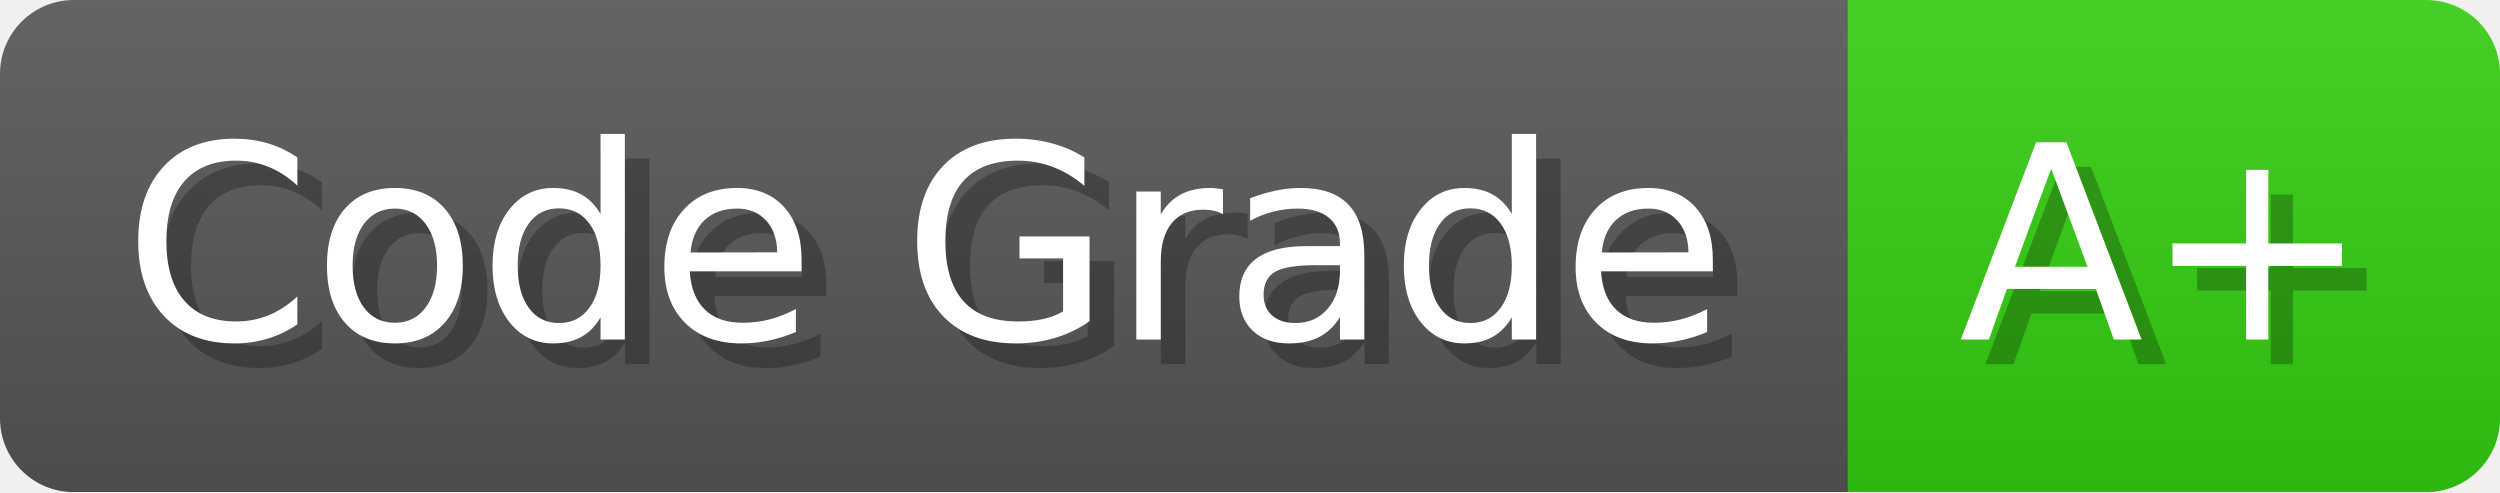
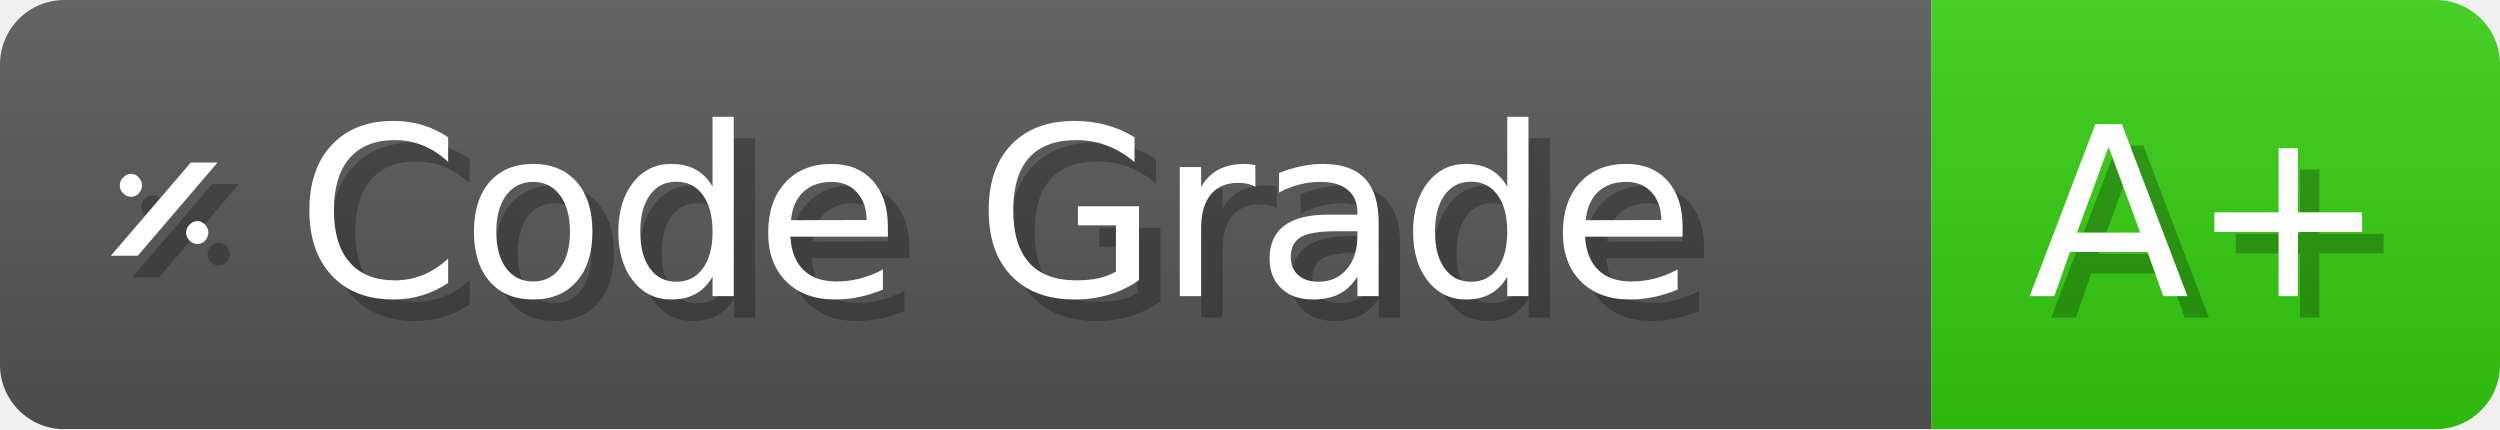
- <svg xmlns="http://www.w3.org/2000/svg" width="101.6" height="20" viewBox="0 0 1016 200" role="img" aria-label="Code Grade: A+">
+ <svg xmlns="http://www.w3.org/2000/svg" width="116.5" height="20" viewBox="0 0 1165 200" role="img" aria-label="𝄎 Code Grade: A+">
  <linearGradient id="a" x2="0" y2="100%">
    <stop offset="0" stop-opacity=".1" stop-color="#EEE" />
    <stop offset="1" stop-opacity=".1" />
  </linearGradient>
  <mask id="m">
-     <rect width="1016" height="200" rx="30" fill="#FFF" />
+     <rect width="1165" height="200" rx="30" fill="#FFF" />
  </mask>
  <g mask="url(#m)">
-     <rect width="751" height="200" fill="#555" />
-     <rect width="265" height="200" fill="#3C1" x="751" />
-     <rect width="1016" height="200" fill="url(#a)" />
+     <rect width="900" height="200" fill="#555" />
+     <rect width="265" height="200" fill="#3C1" x="900" />
+     <rect width="1165" height="200" fill="url(#a)" />
  </g>
  <g aria-hidden="true" fill="#fff" text-anchor="start" font-family="Verdana,DejaVu Sans,sans-serif" font-size="110">
-     <text x="60" y="148" textLength="651" fill="#000" opacity="0.25">Code Grade</text>
-     <text x="50" y="138" textLength="651">Code Grade</text>
-     <text x="806" y="148" textLength="165" fill="#000" opacity="0.25">A+</text>
-     <text x="796" y="138" textLength="165">A+</text>
+     <text x="60" y="148" textLength="800" fill="#000" opacity="0.25">𝄎 Code Grade</text>
+     <text x="50" y="138" textLength="800">𝄎 Code Grade</text>
+     <text x="955" y="148" textLength="165" fill="#000" opacity="0.25">A+</text>
+     <text x="945" y="138" textLength="165">A+</text>
  </g>
</svg>
